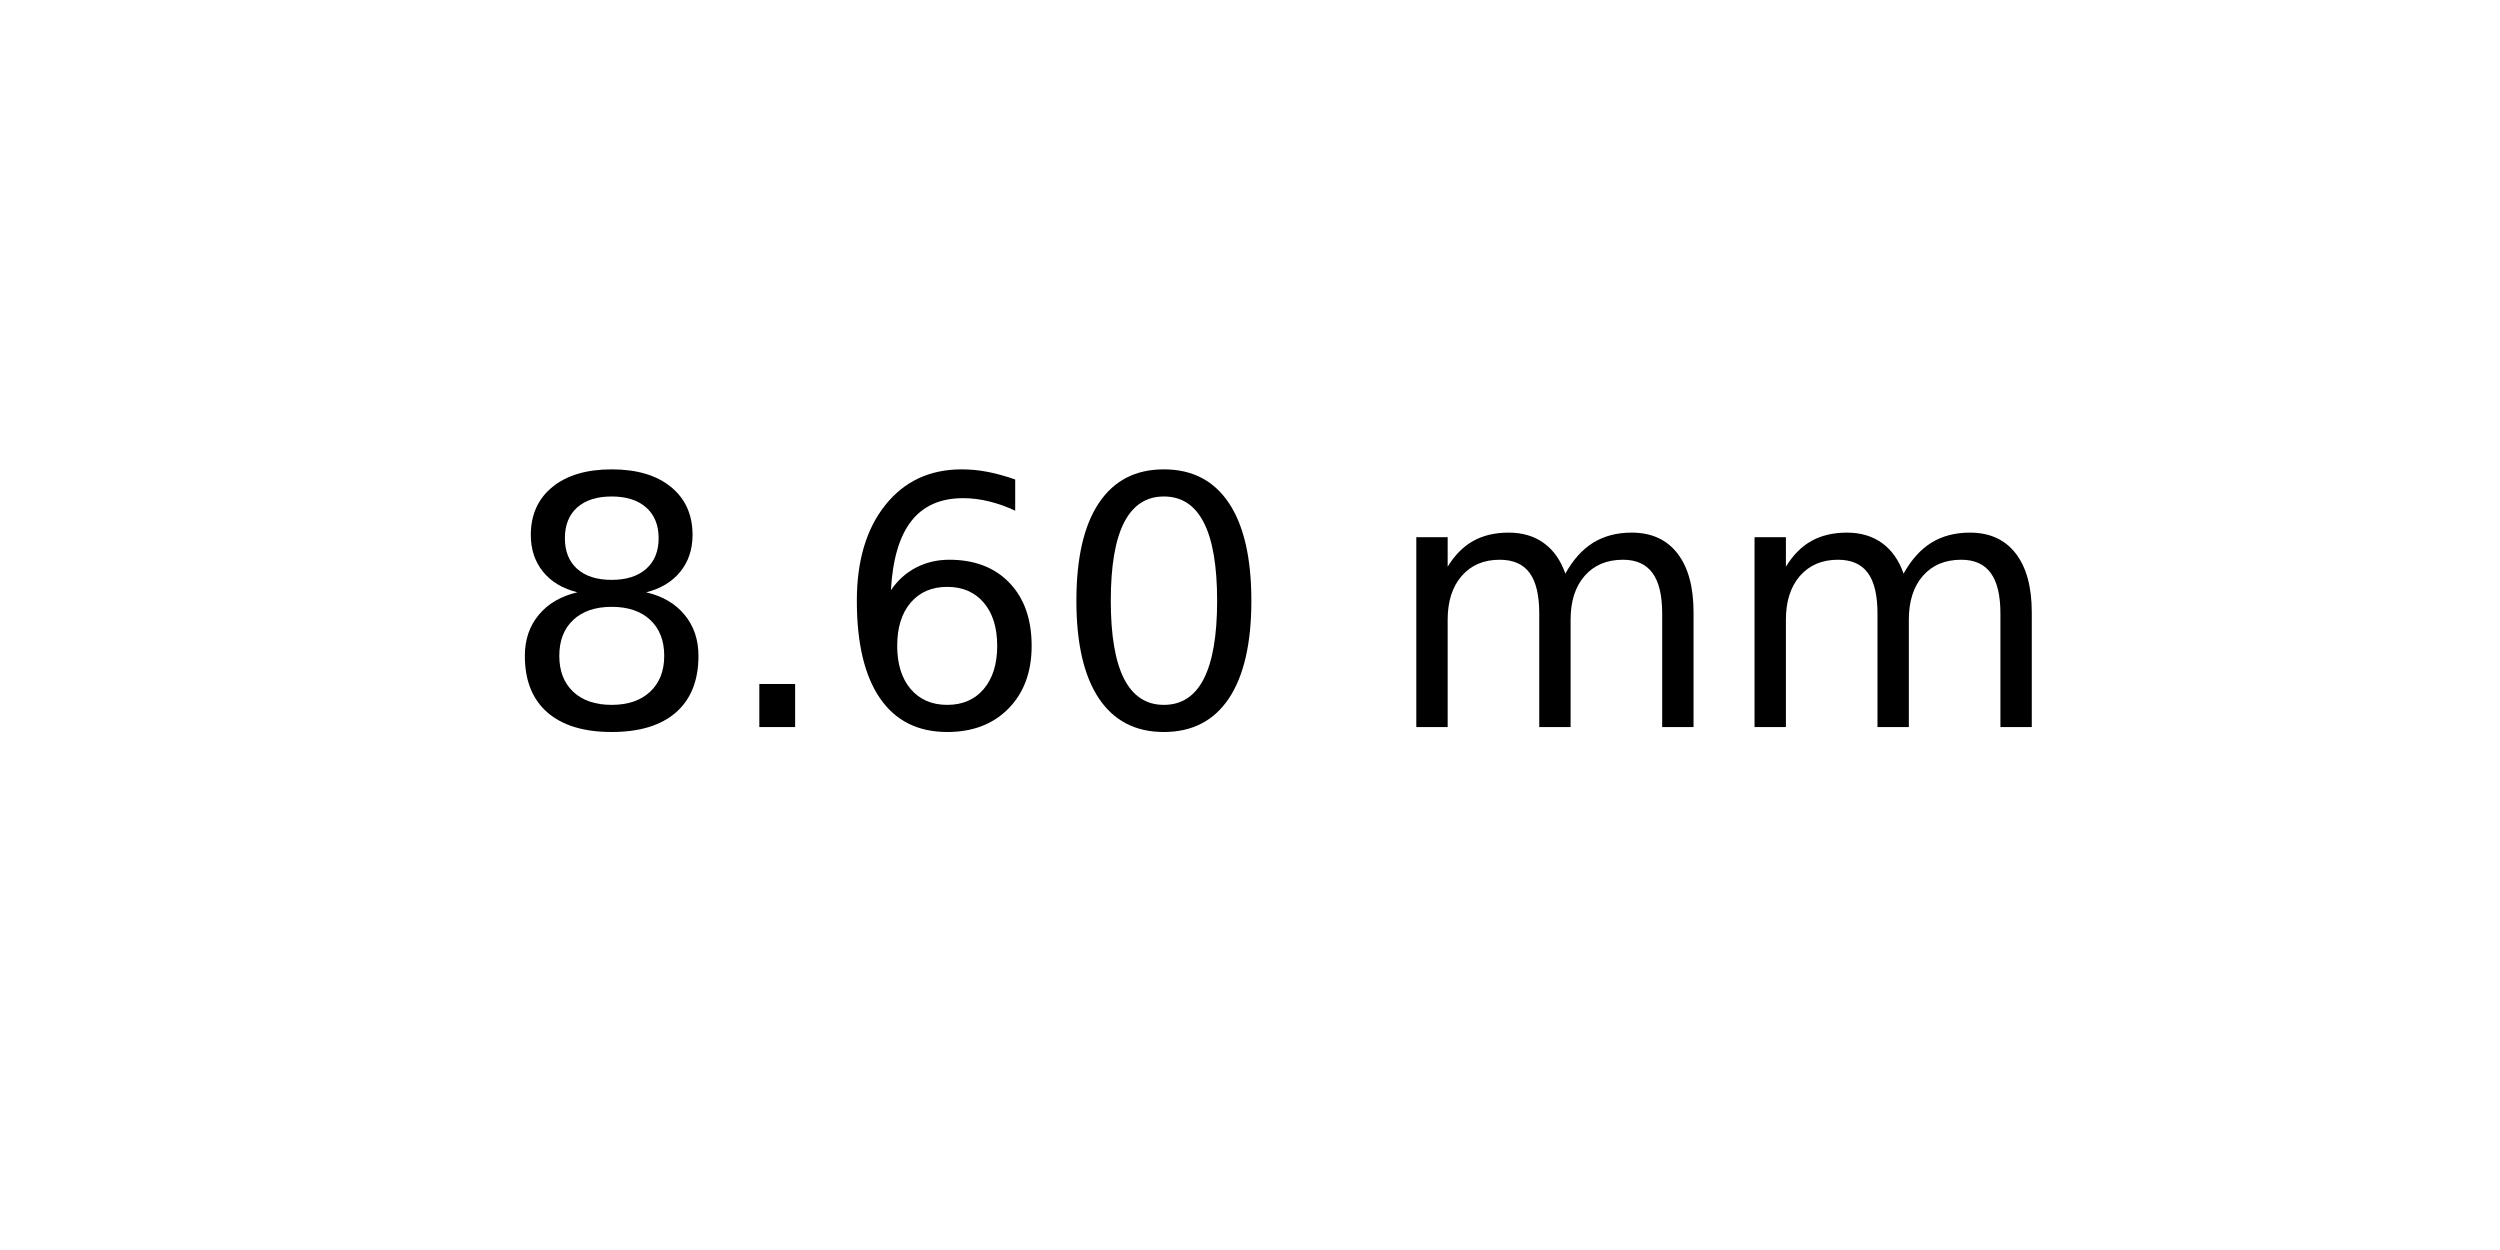
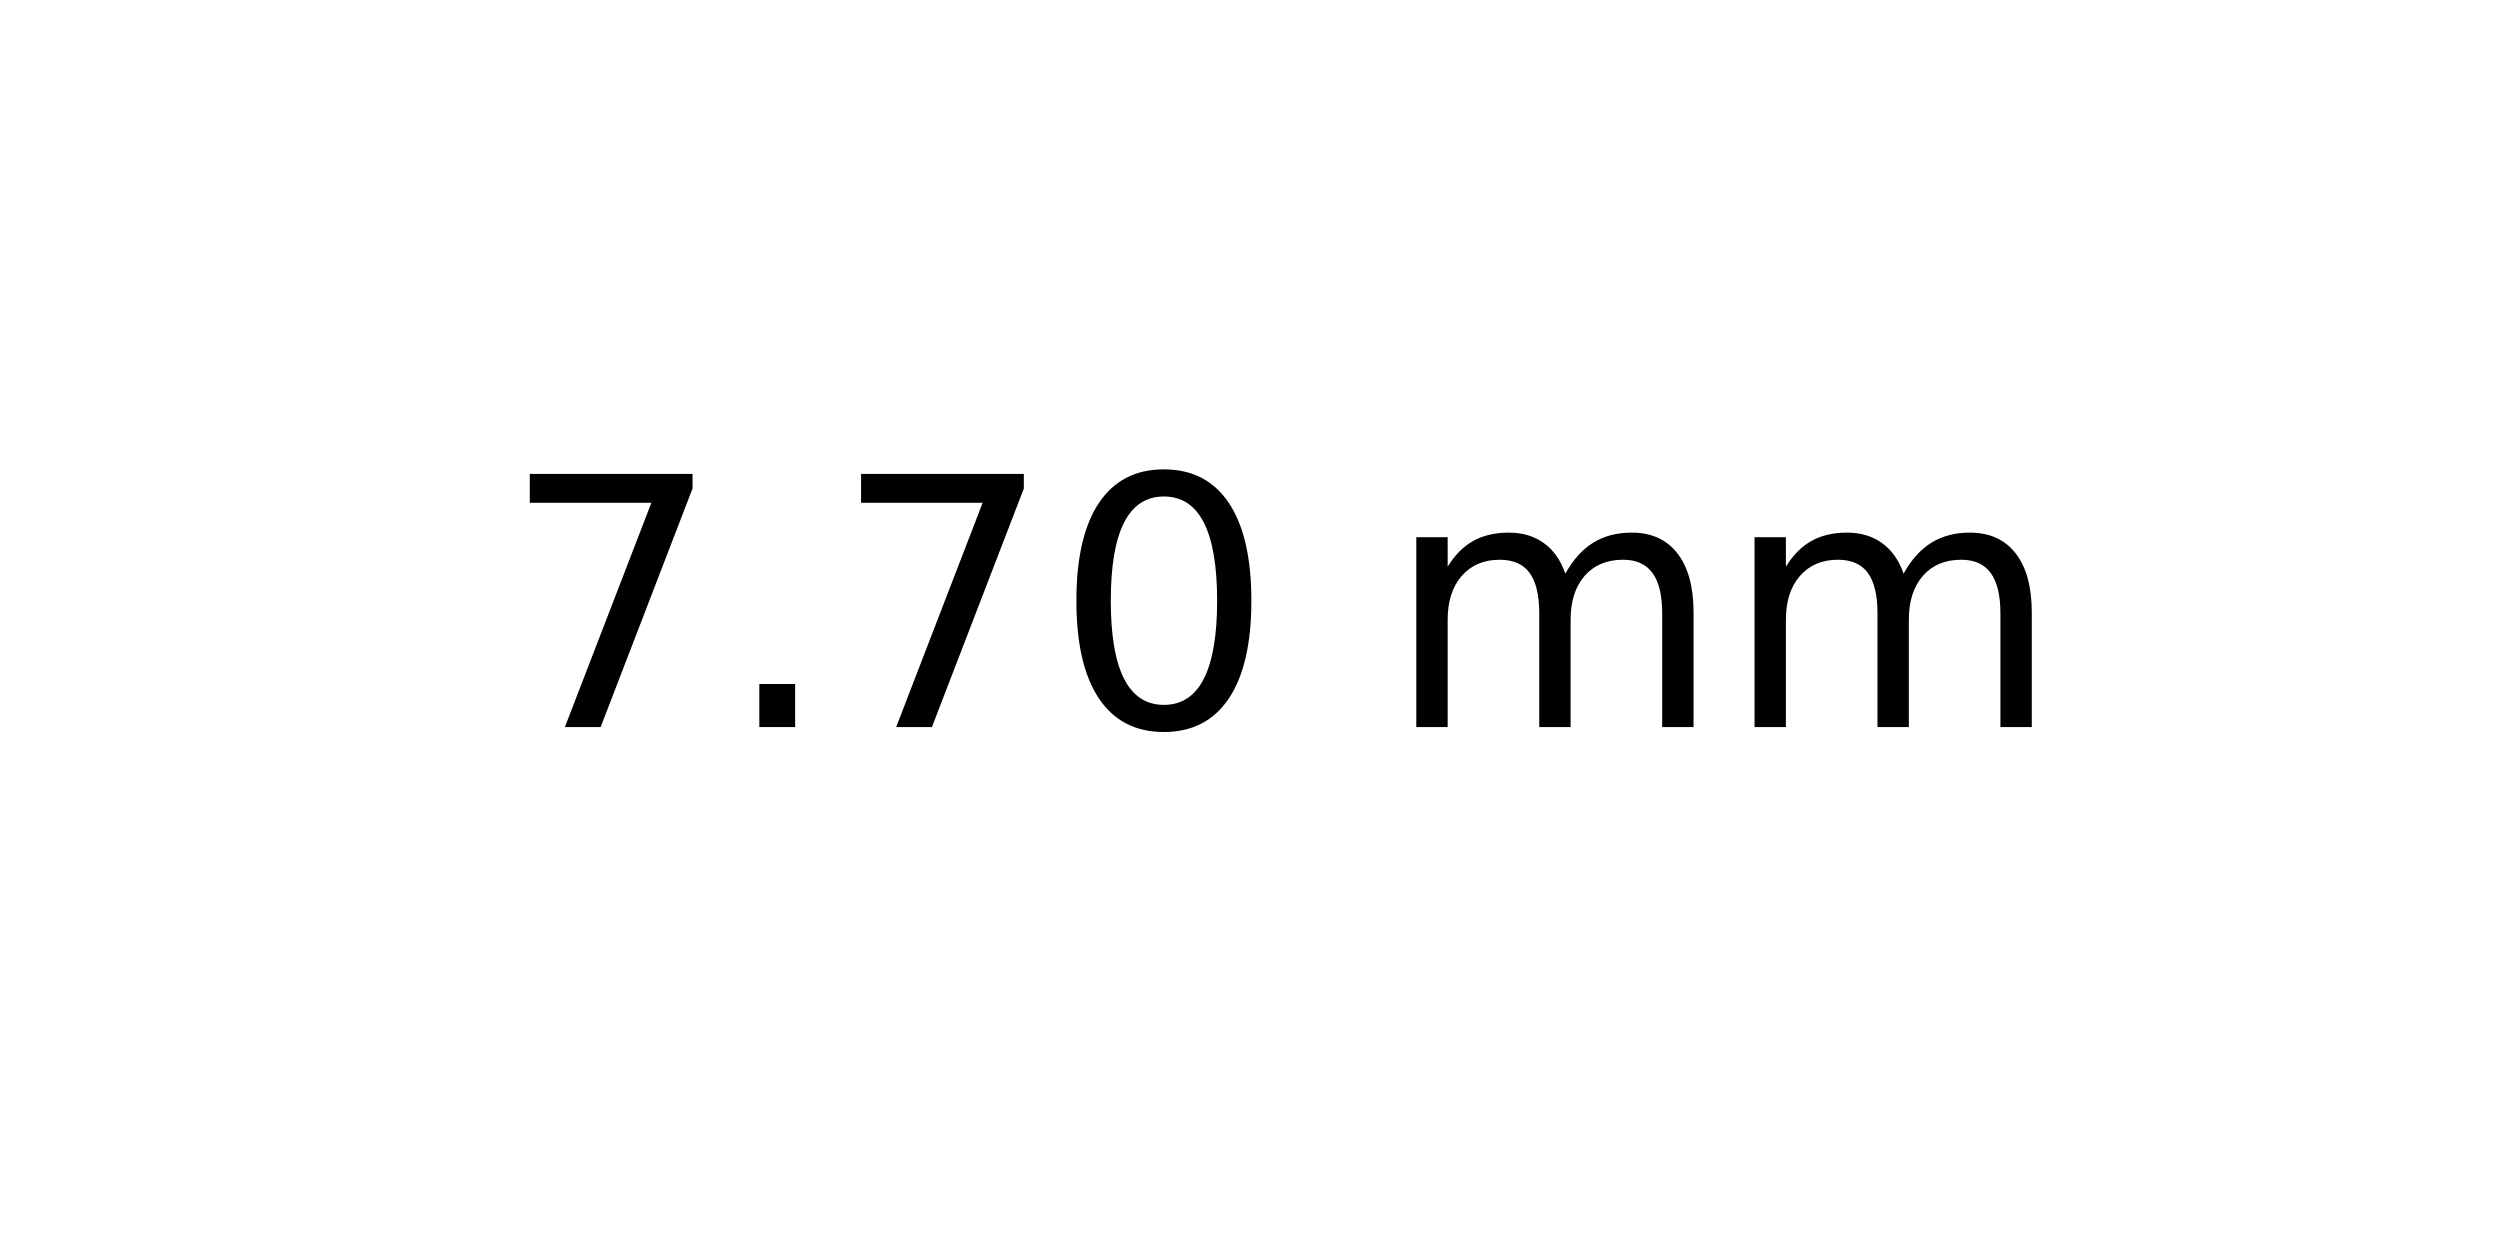
<svg xmlns="http://www.w3.org/2000/svg" xmlns:xlink="http://www.w3.org/1999/xlink" width="72pt" height="36pt" viewBox="0 0 72 36" version="1.1">
  <defs>
    <style type="text/css">*{stroke-linejoin: round; stroke-linecap: butt}</style>
  </defs>
  <g id="figure_1">
    <g id="axes_1">
      <g id="text_1">
        <g transform="translate(14.4375 20.93937) scale(0.1 -0.1)">
          <defs>
-             <path id="DejaVuSans-38" d="M 2034 2216  Q 1584 2216 1326 1975  Q 1069 1734 1069 1313  Q 1069 891 1326 650  Q 1584 409 2034 409  Q 2484 409 2743 651  Q 3003 894 3003 1313  Q 3003 1734 2745 1975  Q 2488 2216 2034 2216  z M 1403 2484  Q 997 2584 770 2862  Q 544 3141 544 3541  Q 544 4100 942 4425  Q 1341 4750 2034 4750  Q 2731 4750 3128 4425  Q 3525 4100 3525 3541  Q 3525 3141 3298 2862  Q 3072 2584 2669 2484  Q 3125 2378 3379 2068  Q 3634 1759 3634 1313  Q 3634 634 3220 271  Q 2806 -91 2034 -91  Q 1263 -91 848 271  Q 434 634 434 1313  Q 434 1759 690 2068  Q 947 2378 1403 2484  z M 1172 3481  Q 1172 3119 1398 2916  Q 1625 2713 2034 2713  Q 2441 2713 2670 2916  Q 2900 3119 2900 3481  Q 2900 3844 2670 4047  Q 2441 4250 2034 4250  Q 1625 4250 1398 4047  Q 1172 3844 1172 3481  z " transform="scale(0.015625)" />
+             <path id="DejaVuSans-37" d="M 525 4666  L 3525 4666  L 3525 4397  L 1831 0  L 1172 0  L 2766 4134  L 525 4134  L 525 4666  z " transform="scale(0.015625)" />
            <path id="DejaVuSans-2e" d="M 684 794  L 1344 794  L 1344 0  L 684 0  L 684 794  z " transform="scale(0.015625)" />
-             <path id="DejaVuSans-36" d="M 2113 2584  Q 1688 2584 1439 2293  Q 1191 2003 1191 1497  Q 1191 994 1439 701  Q 1688 409 2113 409  Q 2538 409 2786 701  Q 3034 994 3034 1497  Q 3034 2003 2786 2293  Q 2538 2584 2113 2584  z M 3366 4563  L 3366 3988  Q 3128 4100 2886 4159  Q 2644 4219 2406 4219  Q 1781 4219 1451 3797  Q 1122 3375 1075 2522  Q 1259 2794 1537 2939  Q 1816 3084 2150 3084  Q 2853 3084 3261 2657  Q 3669 2231 3669 1497  Q 3669 778 3244 343  Q 2819 -91 2113 -91  Q 1303 -91 875 529  Q 447 1150 447 2328  Q 447 3434 972 4092  Q 1497 4750 2381 4750  Q 2619 4750 2861 4703  Q 3103 4656 3366 4563  z " transform="scale(0.015625)" />
            <path id="DejaVuSans-30" d="M 2034 4250  Q 1547 4250 1301 3770  Q 1056 3291 1056 2328  Q 1056 1369 1301 889  Q 1547 409 2034 409  Q 2525 409 2770 889  Q 3016 1369 3016 2328  Q 3016 3291 2770 3770  Q 2525 4250 2034 4250  z M 2034 4750  Q 2819 4750 3233 4129  Q 3647 3509 3647 2328  Q 3647 1150 3233 529  Q 2819 -91 2034 -91  Q 1250 -91 836 529  Q 422 1150 422 2328  Q 422 3509 836 4129  Q 1250 4750 2034 4750  z " transform="scale(0.015625)" />
            <path id="DejaVuSans-20" transform="scale(0.015625)" />
            <path id="DejaVuSans-6d" d="M 3328 2828  Q 3544 3216 3844 3400  Q 4144 3584 4550 3584  Q 5097 3584 5394 3201  Q 5691 2819 5691 2113  L 5691 0  L 5113 0  L 5113 2094  Q 5113 2597 4934 2840  Q 4756 3084 4391 3084  Q 3944 3084 3684 2787  Q 3425 2491 3425 1978  L 3425 0  L 2847 0  L 2847 2094  Q 2847 2600 2669 2842  Q 2491 3084 2119 3084  Q 1678 3084 1418 2786  Q 1159 2488 1159 1978  L 1159 0  L 581 0  L 581 3500  L 1159 3500  L 1159 2956  Q 1356 3278 1631 3431  Q 1906 3584 2284 3584  Q 2666 3584 2933 3390  Q 3200 3197 3328 2828  z " transform="scale(0.015625)" />
          </defs>
-           <use xlink:href="#DejaVuSans-38" />
+           <use xlink:href="#DejaVuSans-37" />
          <use xlink:href="#DejaVuSans-2e" x="63.623" />
-           <use xlink:href="#DejaVuSans-36" x="95.41" />
+           <use xlink:href="#DejaVuSans-37" x="95.41" />
          <use xlink:href="#DejaVuSans-30" x="159.033" />
          <use xlink:href="#DejaVuSans-20" x="222.656" />
          <use xlink:href="#DejaVuSans-6d" x="254.443" />
          <use xlink:href="#DejaVuSans-6d" x="351.855" />
        </g>
      </g>
    </g>
  </g>
</svg>
